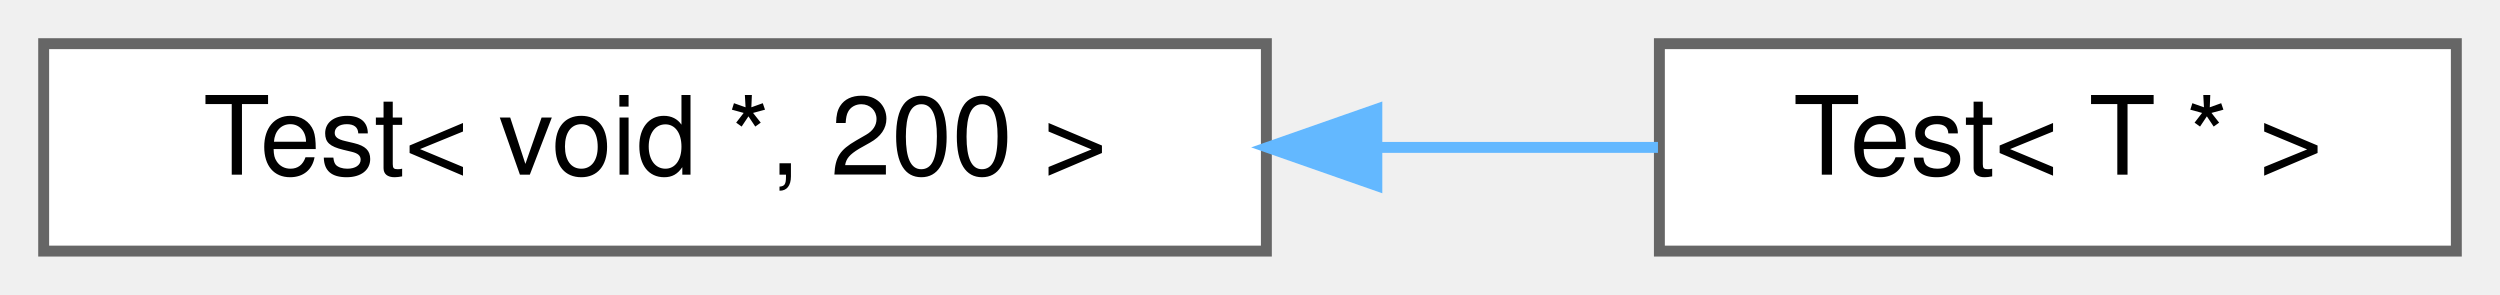
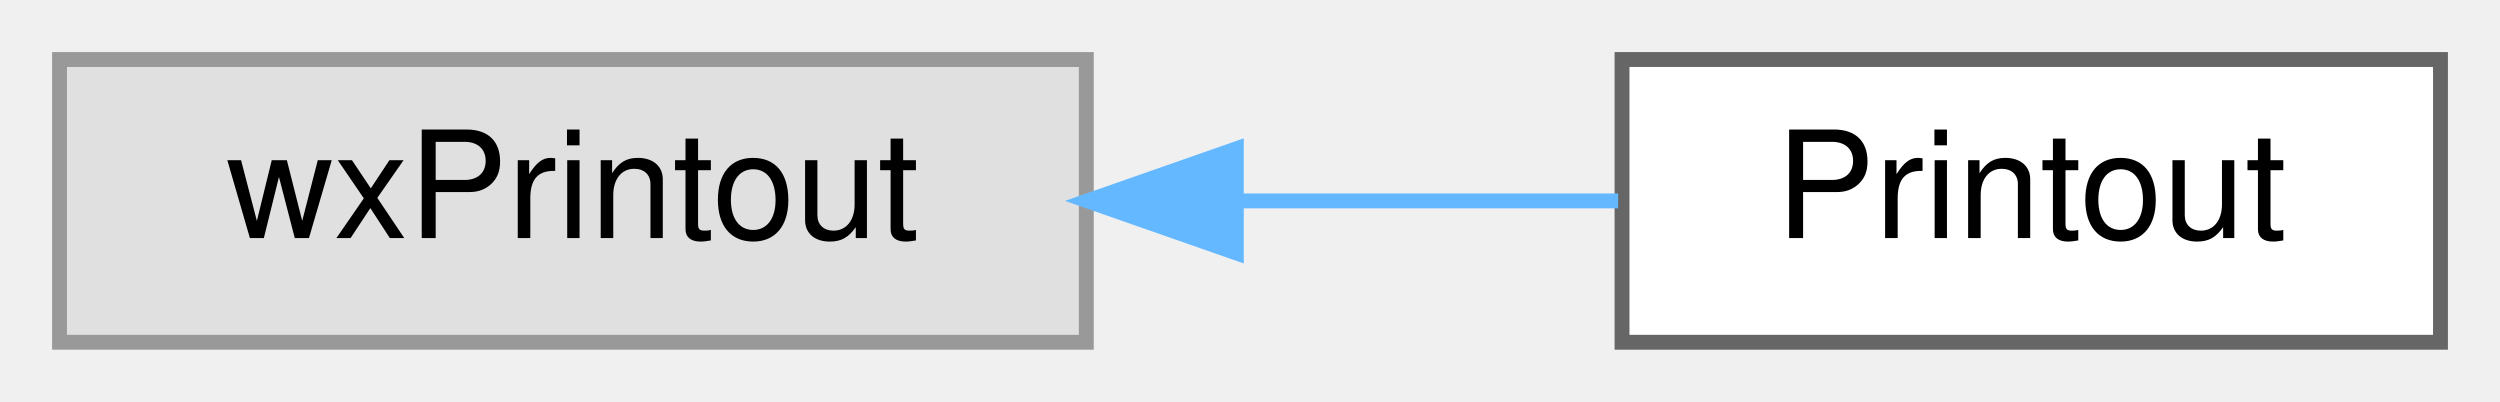
- <svg xmlns="http://www.w3.org/2000/svg" xmlns:xlink="http://www.w3.org/1999/xlink" width="229pt" height="27pt" viewBox="0.00 0.00 229.00 27.00">
+ <svg xmlns="http://www.w3.org/2000/svg" xmlns:xlink="http://www.w3.org/1999/xlink" width="168pt" height="27pt" viewBox="0.00 0.00 168.00 27.00">
  <g id="graph0" class="graph" transform="scale(1 1) rotate(0) translate(4 23)">
    <g id="node1" class="node">
      <g id="a_node1">
-         <a xlink:href="classTest_3_01void_01_5_00_01200_01_4.html" target="_top" xlink:title="complete specialization">
-           <polygon fill="white" stroke="#666666" points="112,-19 0,-19 0,0 112,0 112,-19" />
-           <text text-anchor="middle" x="56" y="-7" font-family="Helvetica,sans-Serif" font-size="10.00">Test&lt; void *, 200 &gt;</text>
+         <a xlink:title=" ">
+           <polygon fill="#e0e0e0" stroke="#999999" points="69,-19 0,-19 0,0 69,0 69,-19" />
+           <text text-anchor="middle" x="34.5" y="-7" font-family="Helvetica,sans-Serif" font-size="10.00">wxPrintout</text>
        </a>
      </g>
    </g>
    <g id="node2" class="node">
      <g id="a_node2">
-         <a xlink:href="classTest_3_01T_01_5_01_4.html" target="_top" xlink:title="A partial template specialization.">
-           <polygon fill="white" stroke="#666666" points="221,-19 148,-19 148,0 221,0 221,-19" />
-           <text text-anchor="middle" x="184.5" y="-7" font-family="Helvetica,sans-Serif" font-size="10.00">Test&lt; T * &gt;</text>
+         <a xlink:href="classPrintout.html" target="_top" xlink:title=" ">
+           <polygon fill="white" stroke="#666666" points="160,-19 105,-19 105,0 160,0 160,-19" />
+           <text text-anchor="middle" x="132.5" y="-7" font-family="Helvetica,sans-Serif" font-size="10.00">Printout</text>
        </a>
      </g>
    </g>
    <g id="edge1" class="edge">
-       <path fill="none" stroke="#63b8ff" d="M122.4,-9.5C131.17,-9.5 139.88,-9.5 147.87,-9.5" />
-       <polygon fill="#63b8ff" stroke="#63b8ff" points="122.12,-6 112.12,-9.5 122.12,-13 122.12,-6" />
+       <path fill="none" stroke="#63b8ff" d="M79.16,-9.5C87.88,-9.5 96.8,-9.5 104.74,-9.5" />
+       <polygon fill="#63b8ff" stroke="#63b8ff" points="79.08,-6 69.08,-9.5 79.08,-13 79.08,-6" />
    </g>
  </g>
</svg>
